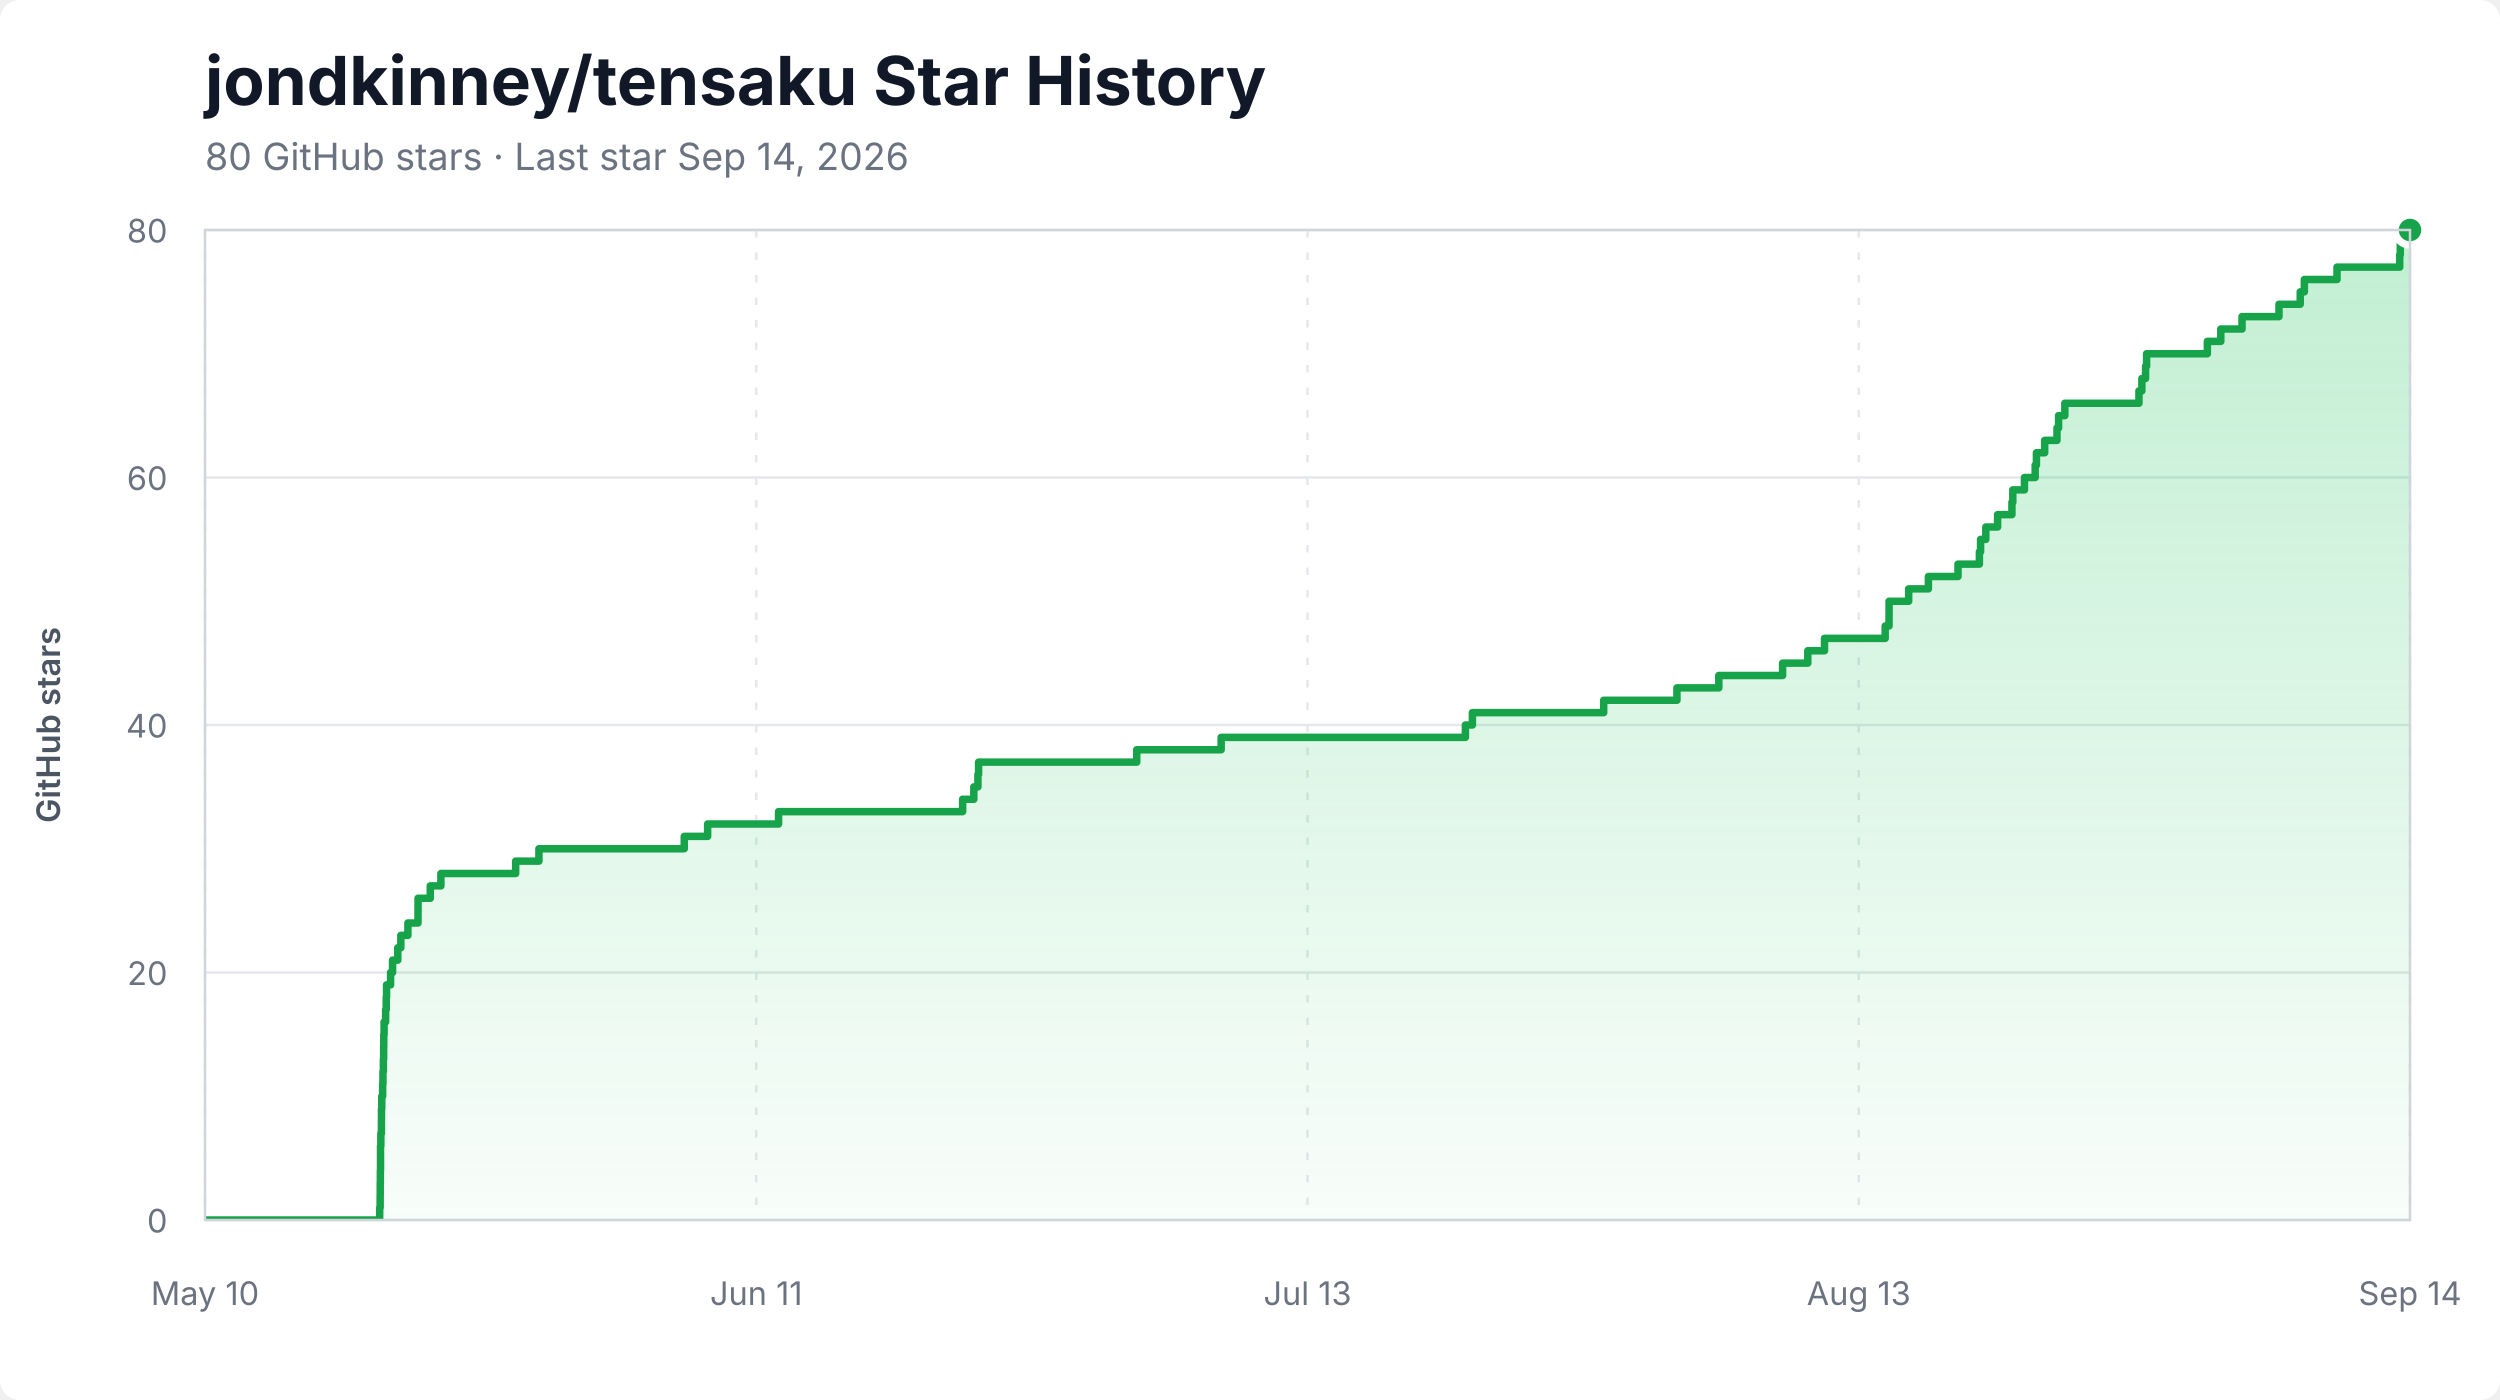
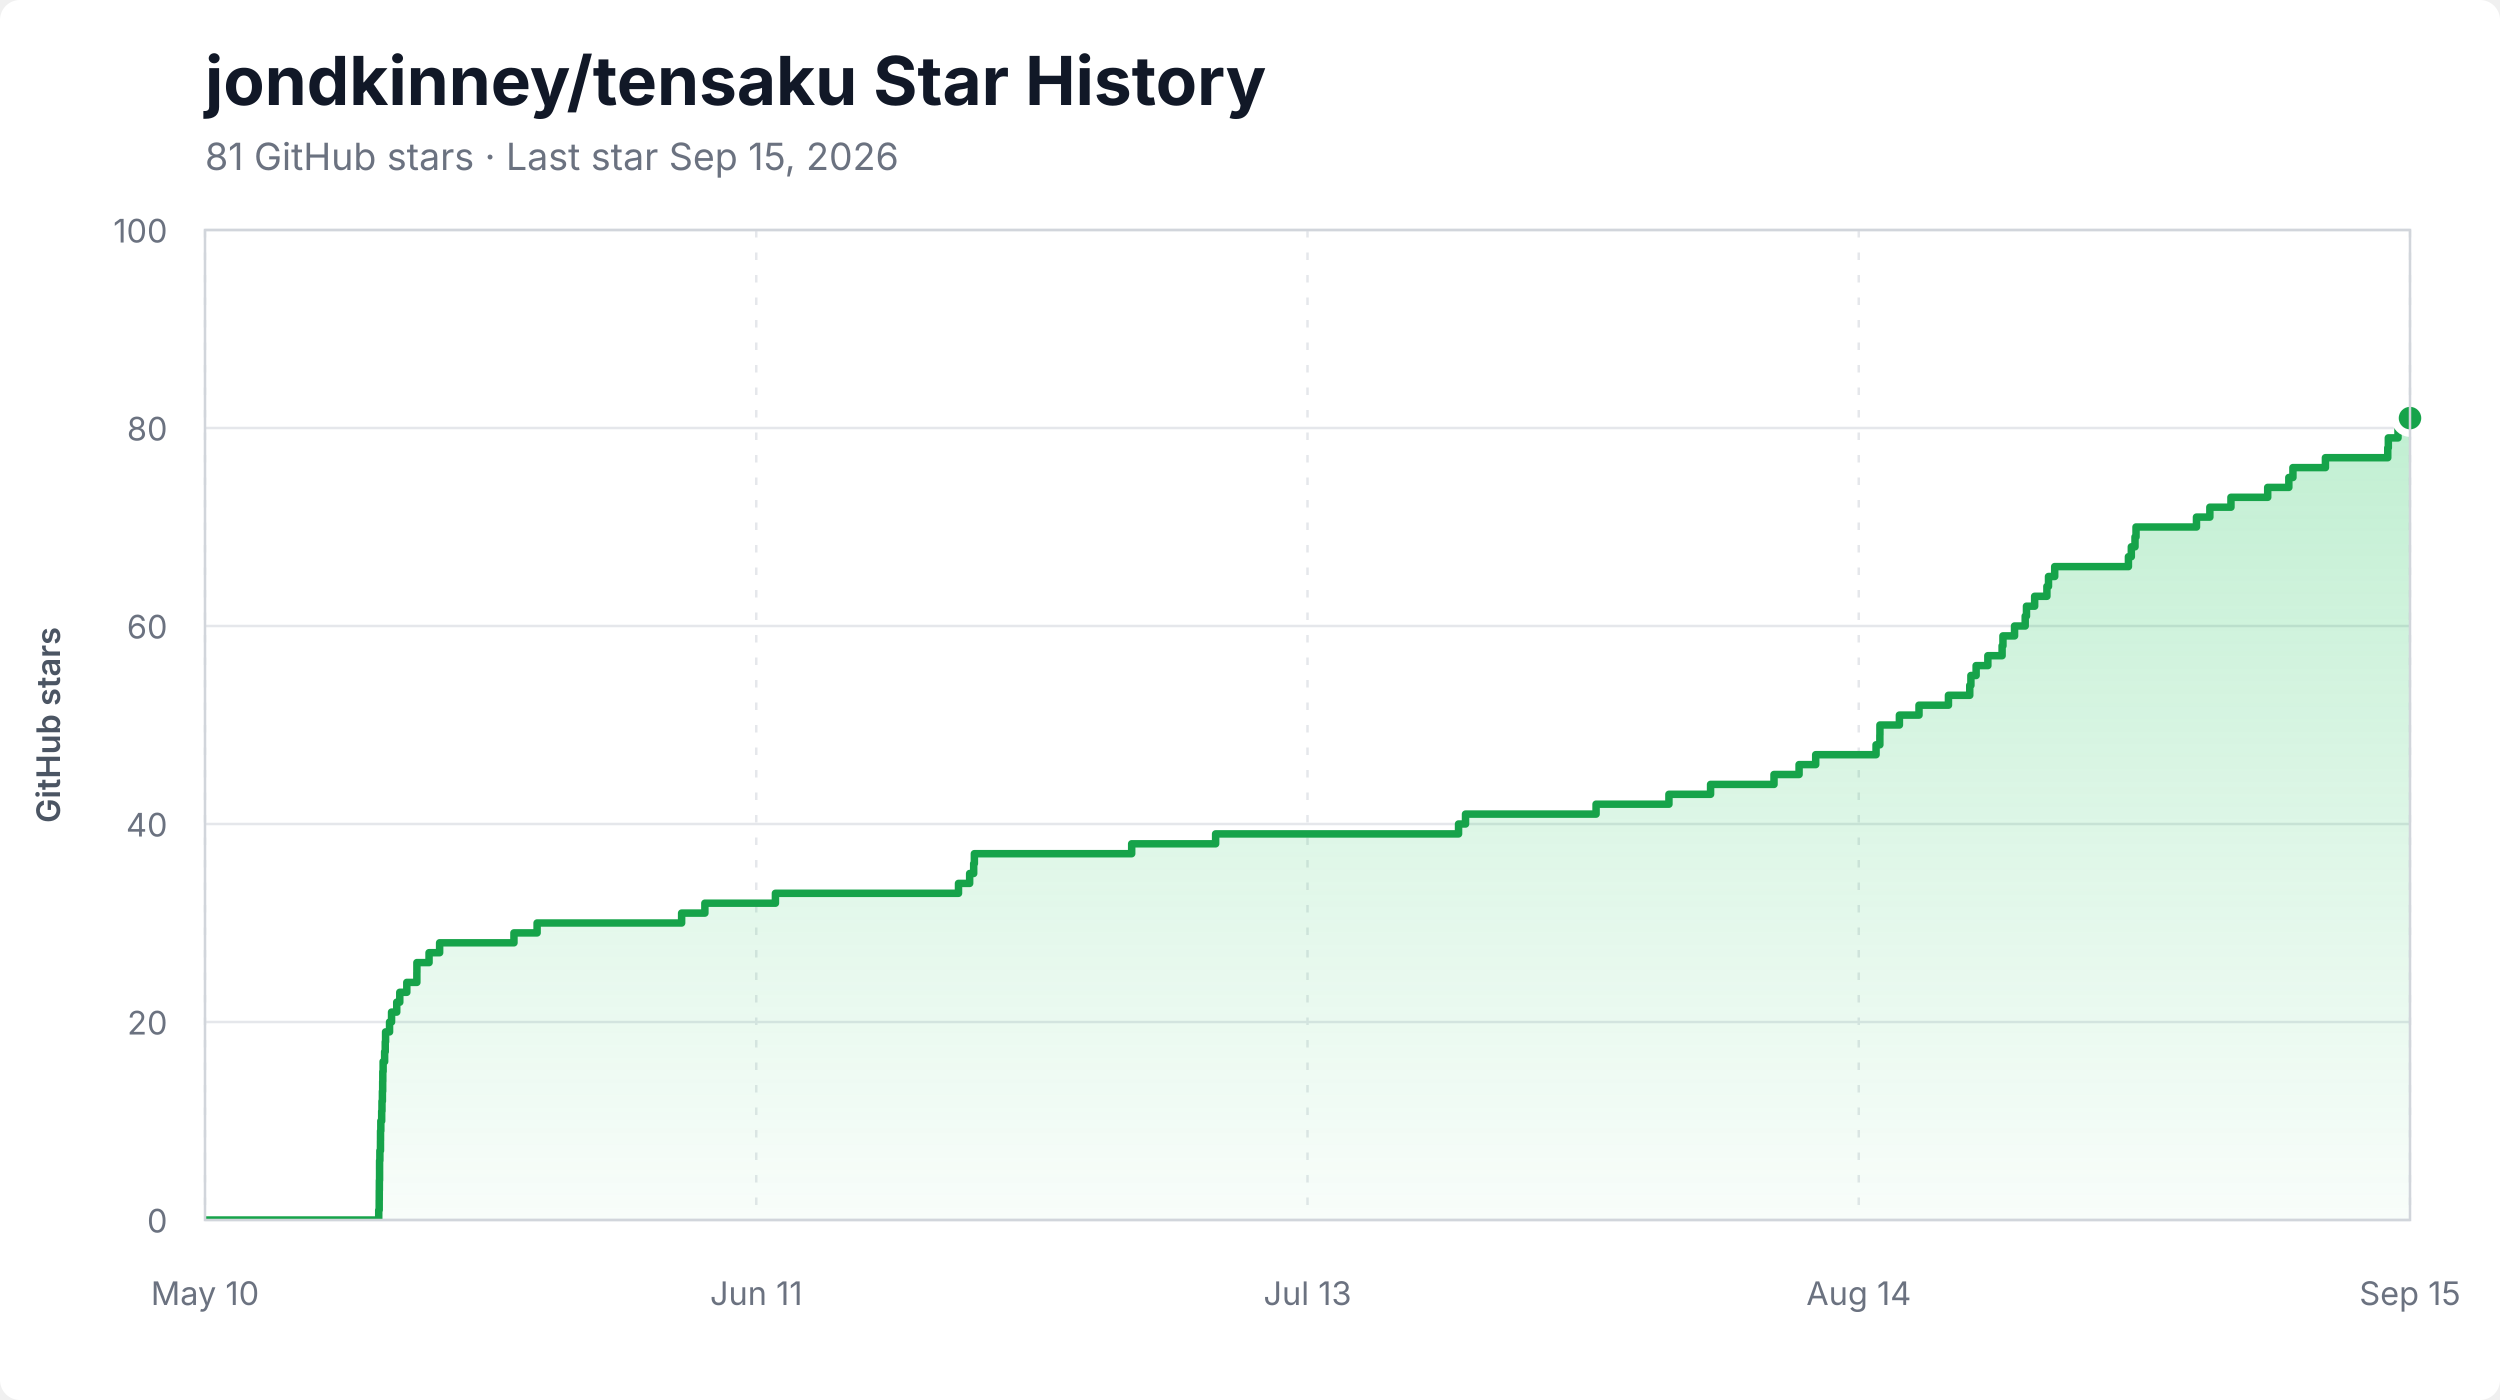
<svg xmlns="http://www.w3.org/2000/svg" width="1000" height="560" viewBox="0 0 1000 560" role="img" aria-labelledby="title description">
  <style>
    .background { fill: #ffffff; }
    .title { fill: #111827; font: 700 27px -apple-system, BlinkMacSystemFont, "Segoe UI", sans-serif; }
    .subtitle { fill: #6b7280; font: 15px -apple-system, BlinkMacSystemFont, "Segoe UI", sans-serif; }
    .axis-label { fill: #6b7280; font: 13px -apple-system, BlinkMacSystemFont, "Segoe UI", sans-serif; }
    .axis-title { fill: #4b5563; font: 600 13px -apple-system, BlinkMacSystemFont, "Segoe UI", sans-serif; }
    .grid { stroke: #e5e7eb; stroke-width: 1; }
    .grid.vertical { stroke-dasharray: 3 6; }
    .area { fill: url(#area-gradient); }
    .line { fill: none; stroke: #16a34a; stroke-width: 3; stroke-linejoin: round; stroke-linecap: round; }
    .endpoint { fill: #16a34a; stroke: #ffffff; stroke-width: 3; }
    .border { fill: none; stroke: #d1d5db; stroke-width: 1; }
  </style>
  <defs>
    <linearGradient id="area-gradient" x1="0" y1="0" x2="0" y2="1">
      <stop offset="0%" stop-color="#22c55e" stop-opacity="0.28" />
      <stop offset="100%" stop-color="#22c55e" stop-opacity="0.03" />
    </linearGradient>
    <clipPath id="plot-clip">
      <rect x="82" y="92" width="882" height="396" />
    </clipPath>
  </defs>
  <rect class="background" width="1000" height="560" rx="8" />
  <text x="82" y="42" class="title">jondkinney/tensaku Star History</text>
-   <text x="82" y="68" class="subtitle">80 GitHub stars · Last star Sep 14, 2026</text>
+   <text x="82" y="68" class="subtitle">81 GitHub stars · Last star Sep 15, 2026</text>
  <line x1="82" y1="488.00" x2="964" y2="488.00" class="grid" />
  <text x="67" y="493.00" class="axis-label" text-anchor="end">0</text>
-   <line x1="82" y1="389.00" x2="964" y2="389.00" class="grid" />
-   <text x="67" y="394.00" class="axis-label" text-anchor="end">20</text>
-   <line x1="82" y1="290.00" x2="964" y2="290.00" class="grid" />
-   <text x="67" y="295.00" class="axis-label" text-anchor="end">40</text>
-   <line x1="82" y1="191.00" x2="964" y2="191.00" class="grid" />
-   <text x="67" y="196.00" class="axis-label" text-anchor="end">60</text>
+   <line x1="82" y1="408.80" x2="964" y2="408.80" class="grid" />
+   <text x="67" y="413.80" class="axis-label" text-anchor="end">20</text>
+   <line x1="82" y1="329.60" x2="964" y2="329.60" class="grid" />
+   <text x="67" y="334.60" class="axis-label" text-anchor="end">40</text>
+   <line x1="82" y1="250.40" x2="964" y2="250.40" class="grid" />
+   <text x="67" y="255.40" class="axis-label" text-anchor="end">60</text>
+   <line x1="82" y1="171.20" x2="964" y2="171.20" class="grid" />
+   <text x="67" y="176.20" class="axis-label" text-anchor="end">80</text>
  <line x1="82" y1="92.00" x2="964" y2="92.00" class="grid" />
-   <text x="67" y="97.00" class="axis-label" text-anchor="end">80</text>
+   <text x="67" y="97.00" class="axis-label" text-anchor="end">100</text>
  <line x1="82.00" y1="92" x2="82.00" y2="488" class="grid vertical" />
  <text x="82.00" y="522" class="axis-label" text-anchor="middle">May 10</text>
  <line x1="302.50" y1="92" x2="302.50" y2="488" class="grid vertical" />
  <text x="302.50" y="522" class="axis-label" text-anchor="middle">Jun 11</text>
  <line x1="523.00" y1="92" x2="523.00" y2="488" class="grid vertical" />
  <text x="523.00" y="522" class="axis-label" text-anchor="middle">Jul 13</text>
  <line x1="743.50" y1="92" x2="743.50" y2="488" class="grid vertical" />
-   <text x="743.50" y="522" class="axis-label" text-anchor="middle">Aug 13</text>
+   <text x="743.50" y="522" class="axis-label" text-anchor="middle">Aug 14</text>
  <line x1="964.00" y1="92" x2="964.00" y2="488" class="grid vertical" />
-   <text x="964.00" y="522" class="axis-label" text-anchor="middle">Sep 14</text>
+   <text x="964.00" y="522" class="axis-label" text-anchor="middle">Sep 15</text>
  <g clip-path="url(#plot-clip)">
-     <path d="M 82.00 488.00 L 151.87 488.00 L 151.87 483.05 L 152.06 483.05 L 152.06 478.10 L 152.09 478.10 L 152.09 473.15 L 152.14 473.15 L 152.14 468.20 L 152.21 468.20 L 152.21 463.25 L 152.21 463.25 L 152.21 458.30 L 152.34 458.30 L 152.34 453.35 L 152.57 453.35 L 152.57 448.40 L 152.59 448.40 L 152.59 443.45 L 152.71 443.45 L 152.71 438.50 L 153.06 438.50 L 153.06 433.55 L 153.18 433.55 L 153.18 428.60 L 153.35 428.60 L 153.35 423.65 L 153.46 423.65 L 153.46 418.70 L 153.51 418.70 L 153.51 413.75 L 153.64 413.75 L 153.64 408.80 L 154.25 408.80 L 154.25 403.85 L 154.49 403.85 L 154.49 398.90 L 154.62 398.90 L 154.62 393.95 L 156.23 393.95 L 156.23 389.00 L 157.03 389.00 L 157.03 384.05 L 159.11 384.05 L 159.11 379.10 L 160.33 379.10 L 160.33 374.15 L 163.16 374.15 L 163.16 369.20 L 167.20 369.20 L 167.20 364.25 L 167.22 364.25 L 167.22 359.30 L 172.11 359.30 L 172.11 354.35 L 176.36 354.35 L 176.36 349.40 L 206.26 349.40 L 206.26 344.45 L 215.57 344.45 L 215.57 339.50 L 273.70 339.50 L 273.70 334.55 L 283.05 334.55 L 283.05 329.60 L 311.42 329.60 L 311.42 324.65 L 385.05 324.65 L 385.05 319.70 L 389.53 319.70 L 389.53 314.75 L 391.16 314.75 L 391.16 309.80 L 391.43 309.80 L 391.43 304.85 L 454.69 304.85 L 454.69 299.90 L 488.46 299.90 L 488.46 294.95 L 586.16 294.95 L 586.16 290.00 L 588.96 290.00 L 588.96 285.05 L 641.48 285.05 L 641.48 280.10 L 670.77 280.10 L 670.77 275.15 L 687.52 275.15 L 687.52 270.20 L 713.04 270.20 L 713.04 265.25 L 723.12 265.25 L 723.12 260.30 L 729.81 260.30 L 729.81 255.35 L 754.07 255.35 L 754.07 250.40 L 755.61 250.40 L 755.61 245.45 L 755.63 245.45 L 755.63 240.50 L 763.47 240.50 L 763.47 235.55 L 771.35 235.55 L 771.35 230.60 L 783.20 230.60 L 783.20 225.65 L 791.76 225.65 L 791.76 220.70 L 792.23 220.70 L 792.23 215.75 L 794.32 215.75 L 794.32 210.80 L 799.04 210.80 L 799.04 205.85 L 804.77 205.85 L 804.77 200.90 L 805.12 200.90 L 805.12 195.95 L 809.78 195.95 L 809.78 191.00 L 814.07 191.00 L 814.07 186.05 L 814.57 186.05 L 814.57 181.10 L 817.87 181.10 L 817.87 176.15 L 822.79 176.15 L 822.79 171.20 L 823.43 171.20 L 823.43 166.25 L 825.93 166.25 L 825.93 161.30 L 855.58 161.30 L 855.58 156.35 L 856.75 156.35 L 856.75 151.40 L 858.23 151.40 L 858.23 146.45 L 858.64 146.45 L 858.64 141.50 L 882.94 141.50 L 882.94 136.55 L 888.32 136.55 L 888.32 131.60 L 896.81 131.60 L 896.81 126.65 L 911.59 126.65 L 911.59 121.70 L 920.09 121.70 L 920.09 116.75 L 921.74 116.75 L 921.74 111.80 L 934.81 111.80 L 934.81 106.85 L 959.88 106.85 L 959.88 101.90 L 960.11 101.90 L 960.11 96.95 L 964.00 96.95 L 964.00 92.00 L 964.00 92.00 L 964.00 488.00 L 82.00 488.00 Z" class="area" />
-     <path d="M 82.00 488.00 L 151.87 488.00 L 151.87 483.05 L 152.06 483.05 L 152.06 478.10 L 152.09 478.10 L 152.09 473.15 L 152.14 473.15 L 152.14 468.20 L 152.21 468.20 L 152.21 463.25 L 152.21 463.25 L 152.21 458.30 L 152.34 458.30 L 152.34 453.35 L 152.57 453.35 L 152.57 448.40 L 152.59 448.40 L 152.59 443.45 L 152.71 443.45 L 152.71 438.50 L 153.06 438.50 L 153.06 433.55 L 153.18 433.55 L 153.18 428.60 L 153.35 428.60 L 153.35 423.65 L 153.46 423.65 L 153.46 418.70 L 153.51 418.70 L 153.51 413.75 L 153.64 413.75 L 153.64 408.80 L 154.25 408.80 L 154.25 403.85 L 154.49 403.85 L 154.49 398.90 L 154.62 398.90 L 154.62 393.95 L 156.23 393.95 L 156.23 389.00 L 157.03 389.00 L 157.03 384.05 L 159.11 384.05 L 159.11 379.10 L 160.33 379.10 L 160.33 374.15 L 163.16 374.15 L 163.16 369.20 L 167.20 369.20 L 167.20 364.25 L 167.22 364.25 L 167.22 359.30 L 172.11 359.30 L 172.11 354.35 L 176.36 354.35 L 176.36 349.40 L 206.26 349.40 L 206.26 344.45 L 215.57 344.45 L 215.57 339.50 L 273.70 339.50 L 273.70 334.55 L 283.05 334.55 L 283.05 329.60 L 311.42 329.60 L 311.42 324.65 L 385.05 324.65 L 385.05 319.70 L 389.53 319.70 L 389.53 314.75 L 391.16 314.75 L 391.16 309.80 L 391.43 309.80 L 391.43 304.85 L 454.69 304.85 L 454.69 299.90 L 488.46 299.90 L 488.46 294.95 L 586.16 294.95 L 586.16 290.00 L 588.96 290.00 L 588.96 285.05 L 641.48 285.05 L 641.48 280.10 L 670.77 280.10 L 670.77 275.15 L 687.52 275.15 L 687.52 270.20 L 713.04 270.20 L 713.04 265.25 L 723.12 265.25 L 723.12 260.30 L 729.81 260.30 L 729.81 255.35 L 754.07 255.35 L 754.07 250.40 L 755.61 250.40 L 755.61 245.45 L 755.63 245.45 L 755.63 240.50 L 763.47 240.50 L 763.47 235.55 L 771.35 235.55 L 771.35 230.60 L 783.20 230.60 L 783.20 225.65 L 791.76 225.65 L 791.76 220.70 L 792.23 220.70 L 792.23 215.75 L 794.32 215.75 L 794.32 210.80 L 799.04 210.80 L 799.04 205.85 L 804.77 205.85 L 804.77 200.90 L 805.12 200.90 L 805.12 195.95 L 809.78 195.95 L 809.78 191.00 L 814.07 191.00 L 814.07 186.05 L 814.57 186.05 L 814.57 181.10 L 817.87 181.10 L 817.87 176.15 L 822.79 176.15 L 822.79 171.20 L 823.43 171.20 L 823.43 166.25 L 825.93 166.25 L 825.93 161.30 L 855.58 161.30 L 855.58 156.35 L 856.75 156.35 L 856.75 151.40 L 858.23 151.40 L 858.23 146.45 L 858.64 146.45 L 858.64 141.50 L 882.94 141.50 L 882.94 136.55 L 888.32 136.55 L 888.32 131.60 L 896.81 131.60 L 896.81 126.65 L 911.59 126.65 L 911.59 121.70 L 920.09 121.70 L 920.09 116.75 L 921.74 116.75 L 921.74 111.80 L 934.81 111.80 L 934.81 106.85 L 959.88 106.85 L 959.88 101.90 L 960.11 101.90 L 960.11 96.95 L 964.00 96.95 L 964.00 92.00 L 964.00 92.00" class="line" />
+     <path d="M 82.00 488.00 L 151.49 488.00 L 151.49 484.04 L 151.68 484.04 L 151.68 480.08 L 151.71 480.08 L 151.71 476.12 L 151.75 476.12 L 151.75 472.16 L 151.83 472.16 L 151.83 468.20 L 151.83 468.20 L 151.83 464.24 L 151.95 464.24 L 151.95 460.28 L 152.19 460.28 L 152.19 456.32 L 152.21 456.32 L 152.21 452.36 L 152.33 452.36 L 152.33 448.40 L 152.67 448.40 L 152.67 444.44 L 152.79 444.44 L 152.79 440.48 L 152.96 440.48 L 152.96 436.52 L 153.07 436.52 L 153.07 432.56 L 153.12 432.56 L 153.12 428.60 L 153.25 428.60 L 153.25 424.64 L 153.85 424.64 L 153.85 420.68 L 154.10 420.68 L 154.10 416.72 L 154.23 416.72 L 154.23 412.76 L 155.82 412.76 L 155.82 408.80 L 156.62 408.80 L 156.62 404.84 L 158.69 404.84 L 158.69 400.88 L 159.91 400.88 L 159.91 396.92 L 162.72 396.92 L 162.72 392.96 L 166.74 392.96 L 166.74 389.00 L 166.76 389.00 L 166.76 385.04 L 171.62 385.04 L 171.62 381.08 L 175.85 381.08 L 175.85 377.12 L 205.58 377.12 L 205.58 373.16 L 214.84 373.16 L 214.84 369.20 L 272.65 369.20 L 272.65 365.24 L 281.95 365.24 L 281.95 361.28 L 310.17 361.28 L 310.17 357.32 L 383.40 357.32 L 383.40 353.36 L 387.86 353.36 L 387.86 349.40 L 389.47 349.40 L 389.47 345.44 L 389.75 345.44 L 389.75 341.48 L 452.67 341.48 L 452.67 337.52 L 486.25 337.52 L 486.25 333.56 L 583.42 333.56 L 583.42 329.60 L 586.21 329.60 L 586.21 325.64 L 638.43 325.64 L 638.43 321.68 L 667.57 321.68 L 667.57 317.72 L 684.23 317.72 L 684.23 313.76 L 709.60 313.76 L 709.60 309.80 L 719.63 309.80 L 719.63 305.84 L 726.28 305.84 L 726.28 301.88 L 750.42 301.88 L 750.42 297.92 L 751.94 297.92 L 751.94 293.96 L 751.97 293.96 L 751.97 290.00 L 759.76 290.00 L 759.76 286.04 L 767.60 286.04 L 767.60 282.08 L 779.38 282.08 L 779.38 278.12 L 787.90 278.12 L 787.90 274.16 L 788.36 274.16 L 788.36 270.20 L 790.45 270.20 L 790.45 266.24 L 795.14 266.24 L 795.14 262.28 L 800.84 262.28 L 800.84 258.32 L 801.18 258.32 L 801.18 254.36 L 805.82 254.36 L 805.82 250.40 L 810.08 250.40 L 810.08 246.44 L 810.59 246.44 L 810.59 242.48 L 813.86 242.48 L 813.86 238.52 L 818.76 238.52 L 818.76 234.56 L 819.40 234.56 L 819.40 230.60 L 821.88 230.60 L 821.88 226.64 L 851.37 226.64 L 851.37 222.68 L 852.53 222.68 L 852.53 218.72 L 854.00 218.72 L 854.00 214.76 L 854.41 214.76 L 854.41 210.80 L 878.59 210.80 L 878.59 206.84 L 883.94 206.84 L 883.94 202.88 L 892.38 202.88 L 892.38 198.92 L 907.08 198.92 L 907.08 194.96 L 915.53 194.96 L 915.53 191.00 L 917.17 191.00 L 917.17 187.04 L 930.17 187.04 L 930.17 183.08 L 955.10 183.08 L 955.10 179.12 L 955.33 179.12 L 955.33 175.16 L 959.20 175.16 L 959.20 171.20 L 964.00 171.20 L 964.00 167.24 L 964.00 167.24 L 964.00 488.00 L 82.00 488.00 Z" class="area" />
+     <path d="M 82.00 488.00 L 151.49 488.00 L 151.49 484.04 L 151.68 484.04 L 151.68 480.08 L 151.71 480.08 L 151.71 476.12 L 151.75 476.12 L 151.75 472.16 L 151.83 472.16 L 151.83 468.20 L 151.83 468.20 L 151.83 464.24 L 151.95 464.24 L 151.95 460.28 L 152.19 460.28 L 152.19 456.32 L 152.21 456.32 L 152.21 452.36 L 152.33 452.36 L 152.33 448.40 L 152.67 448.40 L 152.67 444.44 L 152.79 444.44 L 152.79 440.48 L 152.96 440.48 L 152.96 436.52 L 153.07 436.52 L 153.07 432.56 L 153.12 432.56 L 153.12 428.60 L 153.25 428.60 L 153.25 424.64 L 153.85 424.64 L 153.85 420.68 L 154.10 420.68 L 154.10 416.72 L 154.23 416.72 L 154.23 412.76 L 155.82 412.76 L 155.82 408.80 L 156.62 408.80 L 156.62 404.84 L 158.69 404.84 L 158.69 400.88 L 159.91 400.88 L 159.91 396.92 L 162.72 396.92 L 162.72 392.96 L 166.74 392.96 L 166.74 389.00 L 166.76 389.00 L 166.76 385.04 L 171.62 385.04 L 171.62 381.08 L 175.85 381.08 L 175.85 377.12 L 205.58 377.12 L 205.58 373.16 L 214.84 373.16 L 214.84 369.20 L 272.65 369.20 L 272.65 365.24 L 281.95 365.24 L 281.95 361.28 L 310.17 361.28 L 310.17 357.32 L 383.40 357.32 L 383.40 353.36 L 387.86 353.36 L 387.86 349.40 L 389.47 349.40 L 389.47 345.44 L 389.75 345.44 L 389.75 341.48 L 452.67 341.48 L 452.67 337.52 L 486.25 337.52 L 486.25 333.56 L 583.42 333.56 L 583.42 329.60 L 586.21 329.60 L 586.21 325.64 L 638.43 325.64 L 638.43 321.68 L 667.57 321.68 L 667.57 317.72 L 684.23 317.72 L 684.23 313.76 L 709.60 313.76 L 709.60 309.80 L 719.63 309.80 L 719.63 305.84 L 726.28 305.84 L 726.28 301.88 L 750.42 301.88 L 750.42 297.92 L 751.94 297.92 L 751.94 293.96 L 751.97 293.96 L 751.97 290.00 L 759.76 290.00 L 759.76 286.04 L 767.60 286.04 L 767.60 282.08 L 779.38 282.08 L 779.38 278.12 L 787.90 278.12 L 787.90 274.16 L 788.36 274.16 L 788.36 270.20 L 790.45 270.20 L 790.45 266.24 L 795.14 266.24 L 795.14 262.28 L 800.84 262.28 L 800.84 258.32 L 801.18 258.32 L 801.18 254.36 L 805.82 254.36 L 805.82 250.40 L 810.08 250.40 L 810.08 246.44 L 810.59 246.44 L 810.59 242.48 L 813.86 242.48 L 813.86 238.52 L 818.76 238.52 L 818.76 234.56 L 819.40 234.56 L 819.40 230.60 L 821.88 230.60 L 821.88 226.64 L 851.37 226.64 L 851.37 222.68 L 852.53 222.68 L 852.53 218.72 L 854.00 218.72 L 854.00 214.76 L 854.41 214.76 L 854.41 210.80 L 878.59 210.80 L 878.59 206.84 L 883.94 206.84 L 883.94 202.88 L 892.38 202.88 L 892.38 198.92 L 907.08 198.92 L 907.08 194.96 L 915.53 194.96 L 915.53 191.00 L 917.17 191.00 L 917.17 187.04 L 930.17 187.04 L 930.17 183.08 L 955.10 183.08 L 955.10 179.12 L 955.33 179.12 L 955.33 175.16 L 959.20 175.16 L 959.20 171.20 L 964.00 171.20 L 964.00 167.24 L 964.00 167.24" class="line" />
  </g>
-   <circle cx="964.00" cy="92.00" r="6" class="endpoint" />
+   <circle cx="964.00" cy="167.24" r="6" class="endpoint" />
  <rect x="82" y="92" width="882" height="396" class="border" />
  <text x="24" y="290.00" class="axis-title" text-anchor="middle" transform="rotate(-90 24 290.00)">GitHub stars</text>
</svg>
